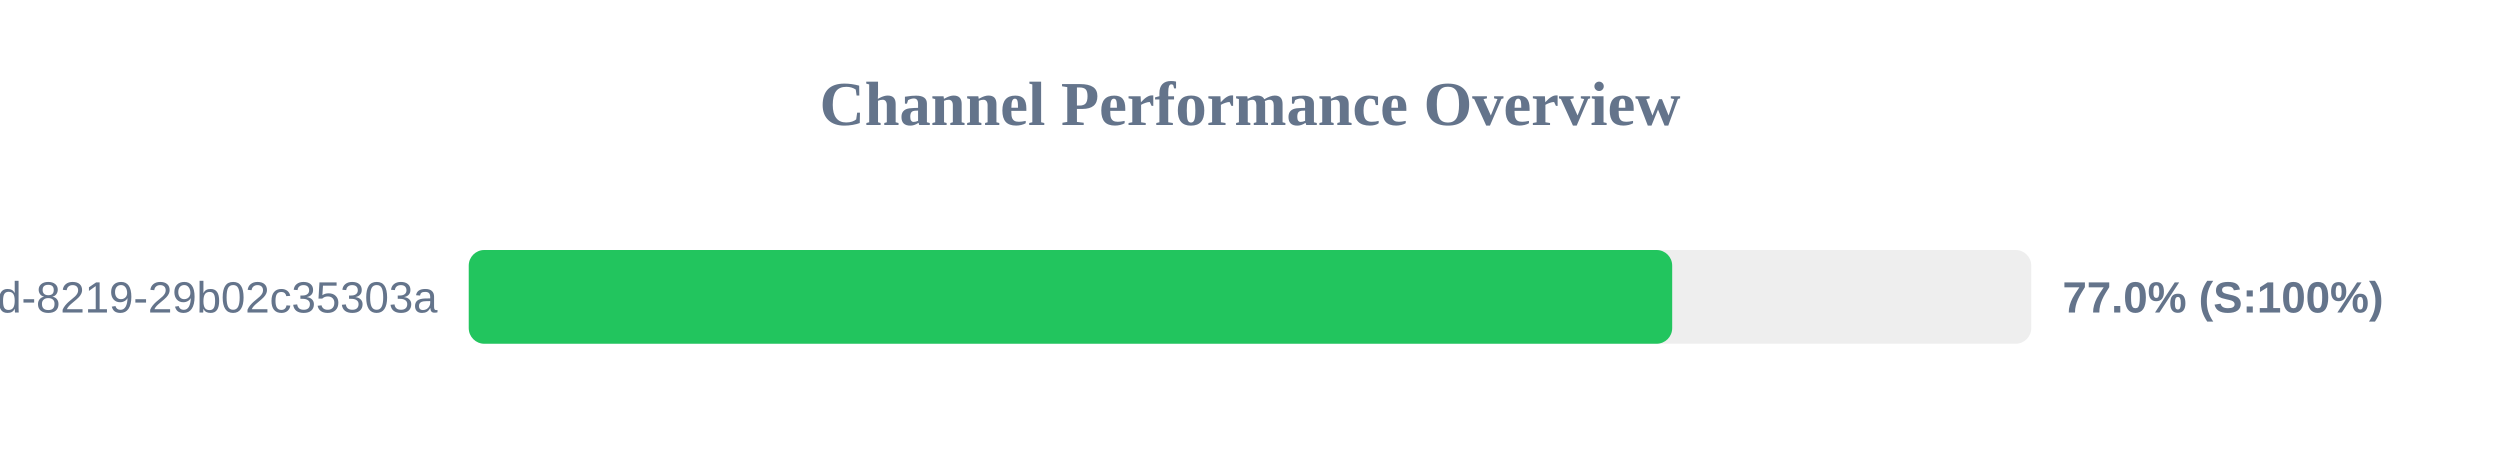
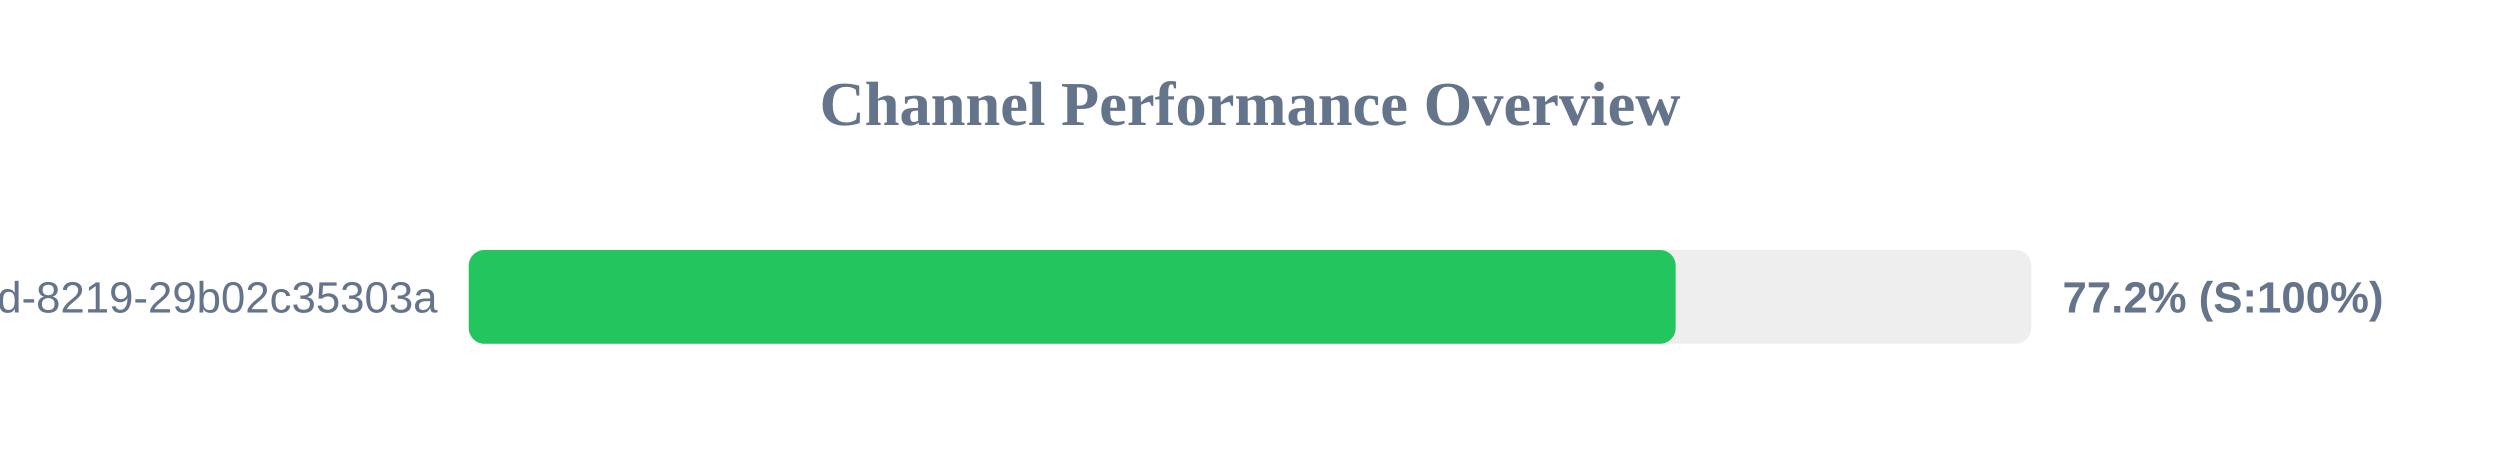
<svg xmlns="http://www.w3.org/2000/svg" width="800" height="150" version="1.1">
  <style>
        .row { font: 14px Arial; fill: #64748b; }
        .score { font: bold 14px Arial; fill: #64748b; }
    </style>
  <text x="400" y="40" text-anchor="middle" font-size="20px" font-weight="bold" fill="#64748b">Channel Performance Overview</text>
  <rect x="150" y="80" width="500" height="30" fill="#eee" rx="5" />
-   <rect x="150" y="80" width="385.1" height="30" fill="#22c55e" rx="5" />
+   <rect x="150" y="80" width="386.2" height="30" fill="#22c55e" rx="5" />
  <text x="140" y="100" text-anchor="end" class="row">?uuid=5eaa121d-4362-444d-8219-29b02c35303a</text>
-   <text x="660" y="100" text-anchor="start" class="score">77.0% (S:100%)</text>
+   <text x="660" y="100" text-anchor="start" class="score">77.2% (S:100%)</text>
</svg>
